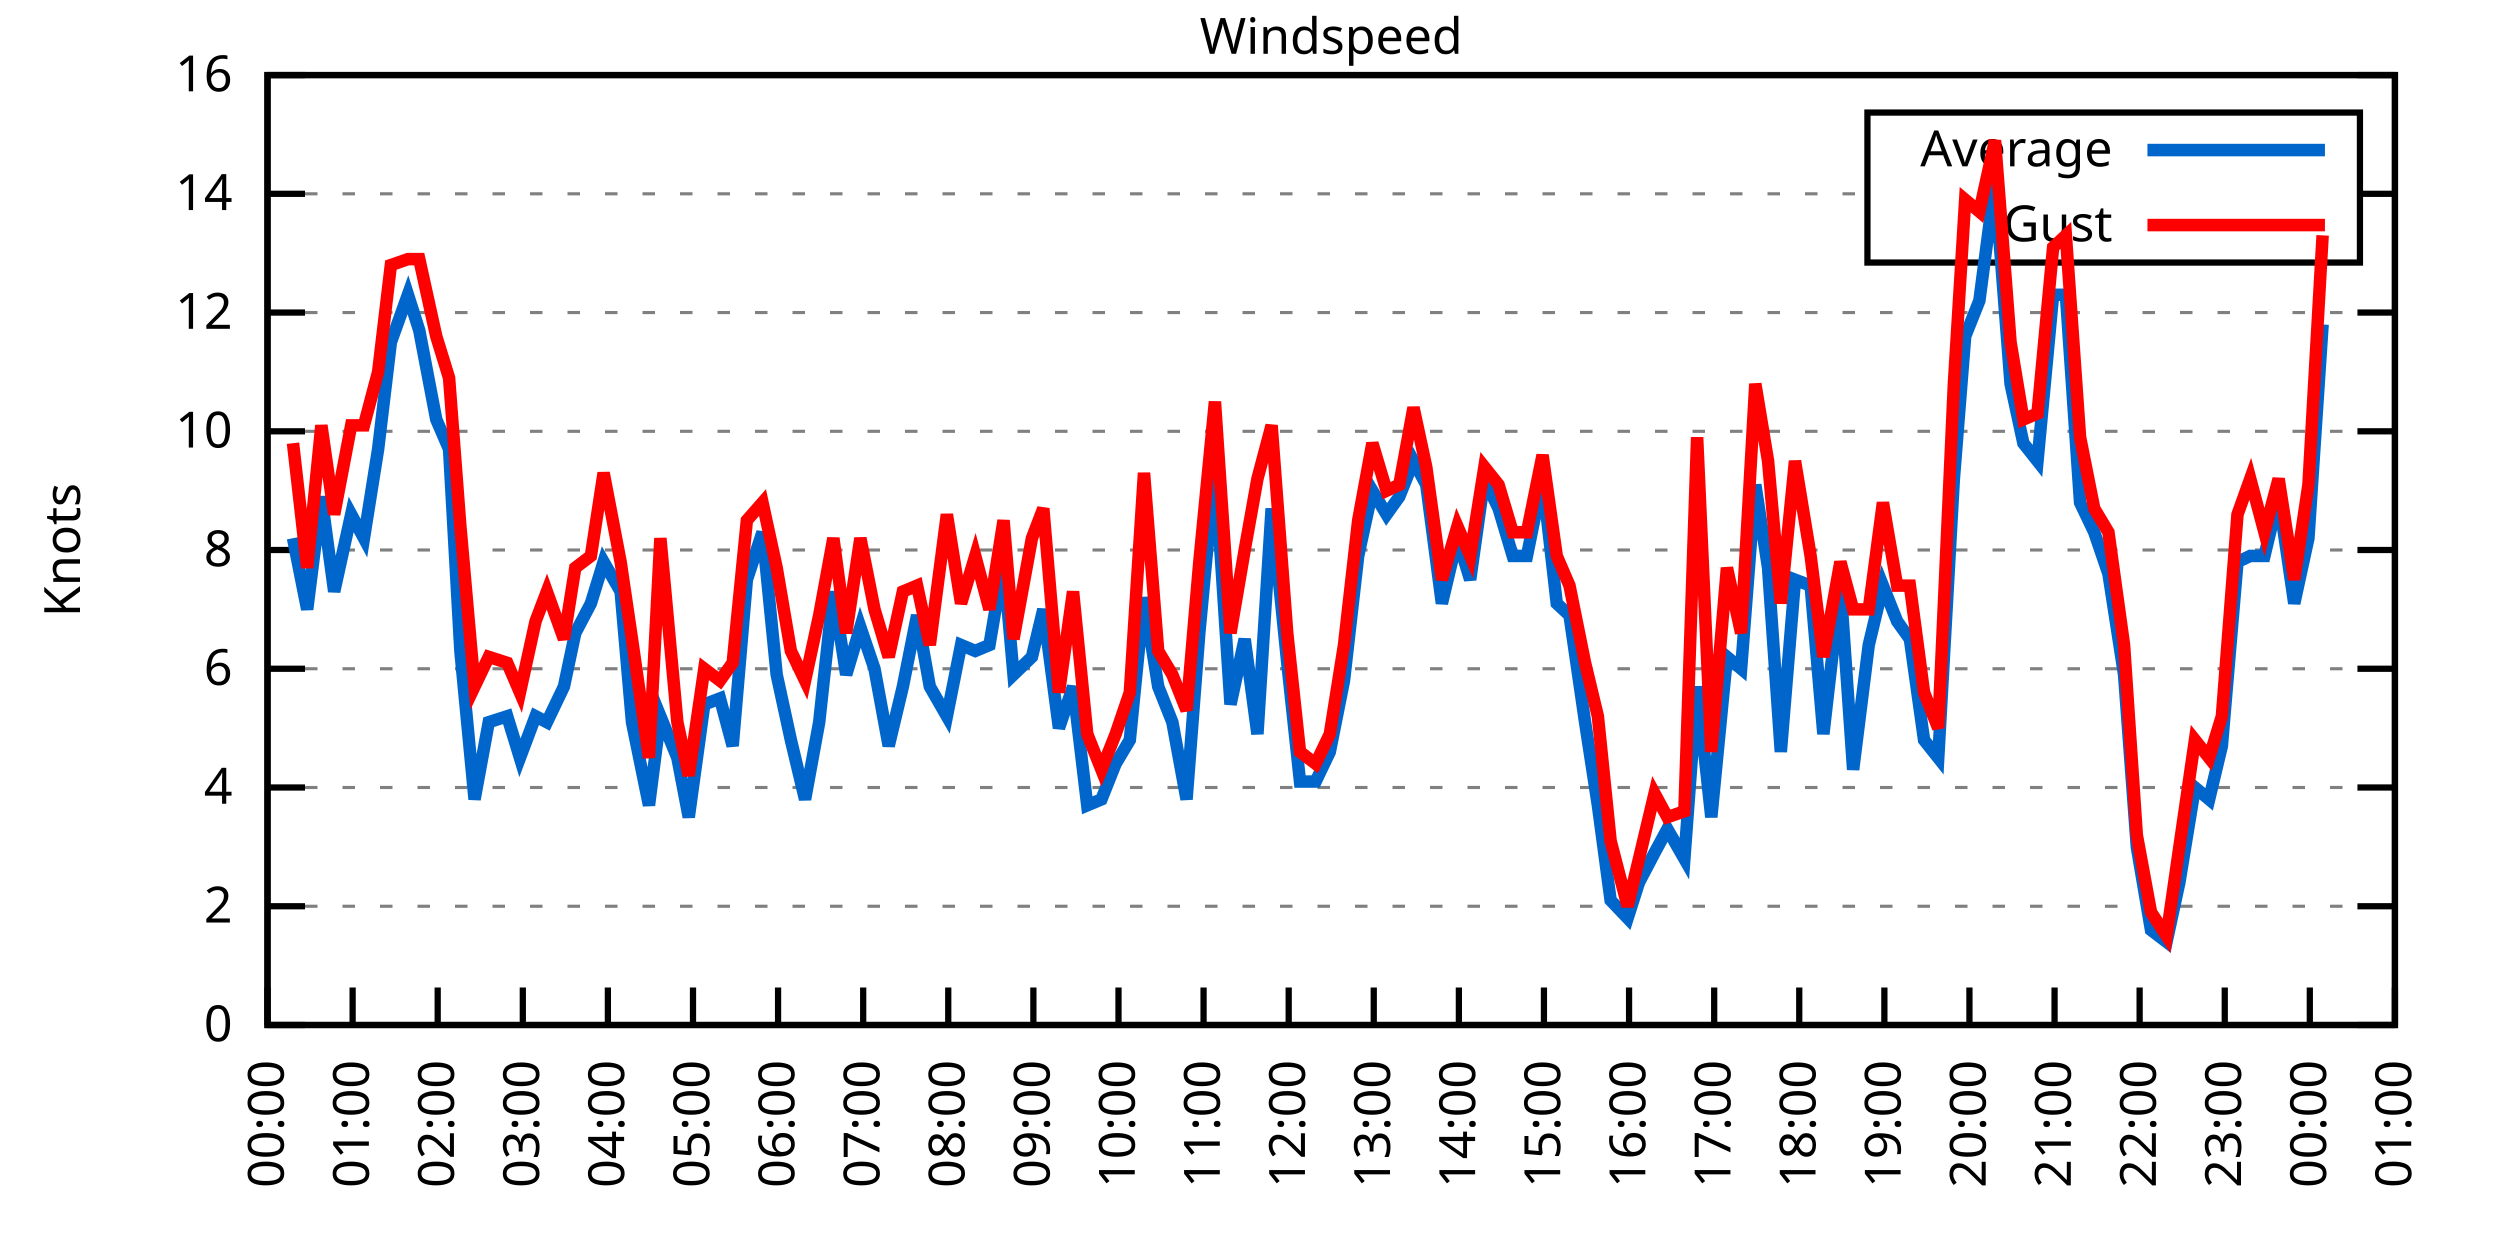
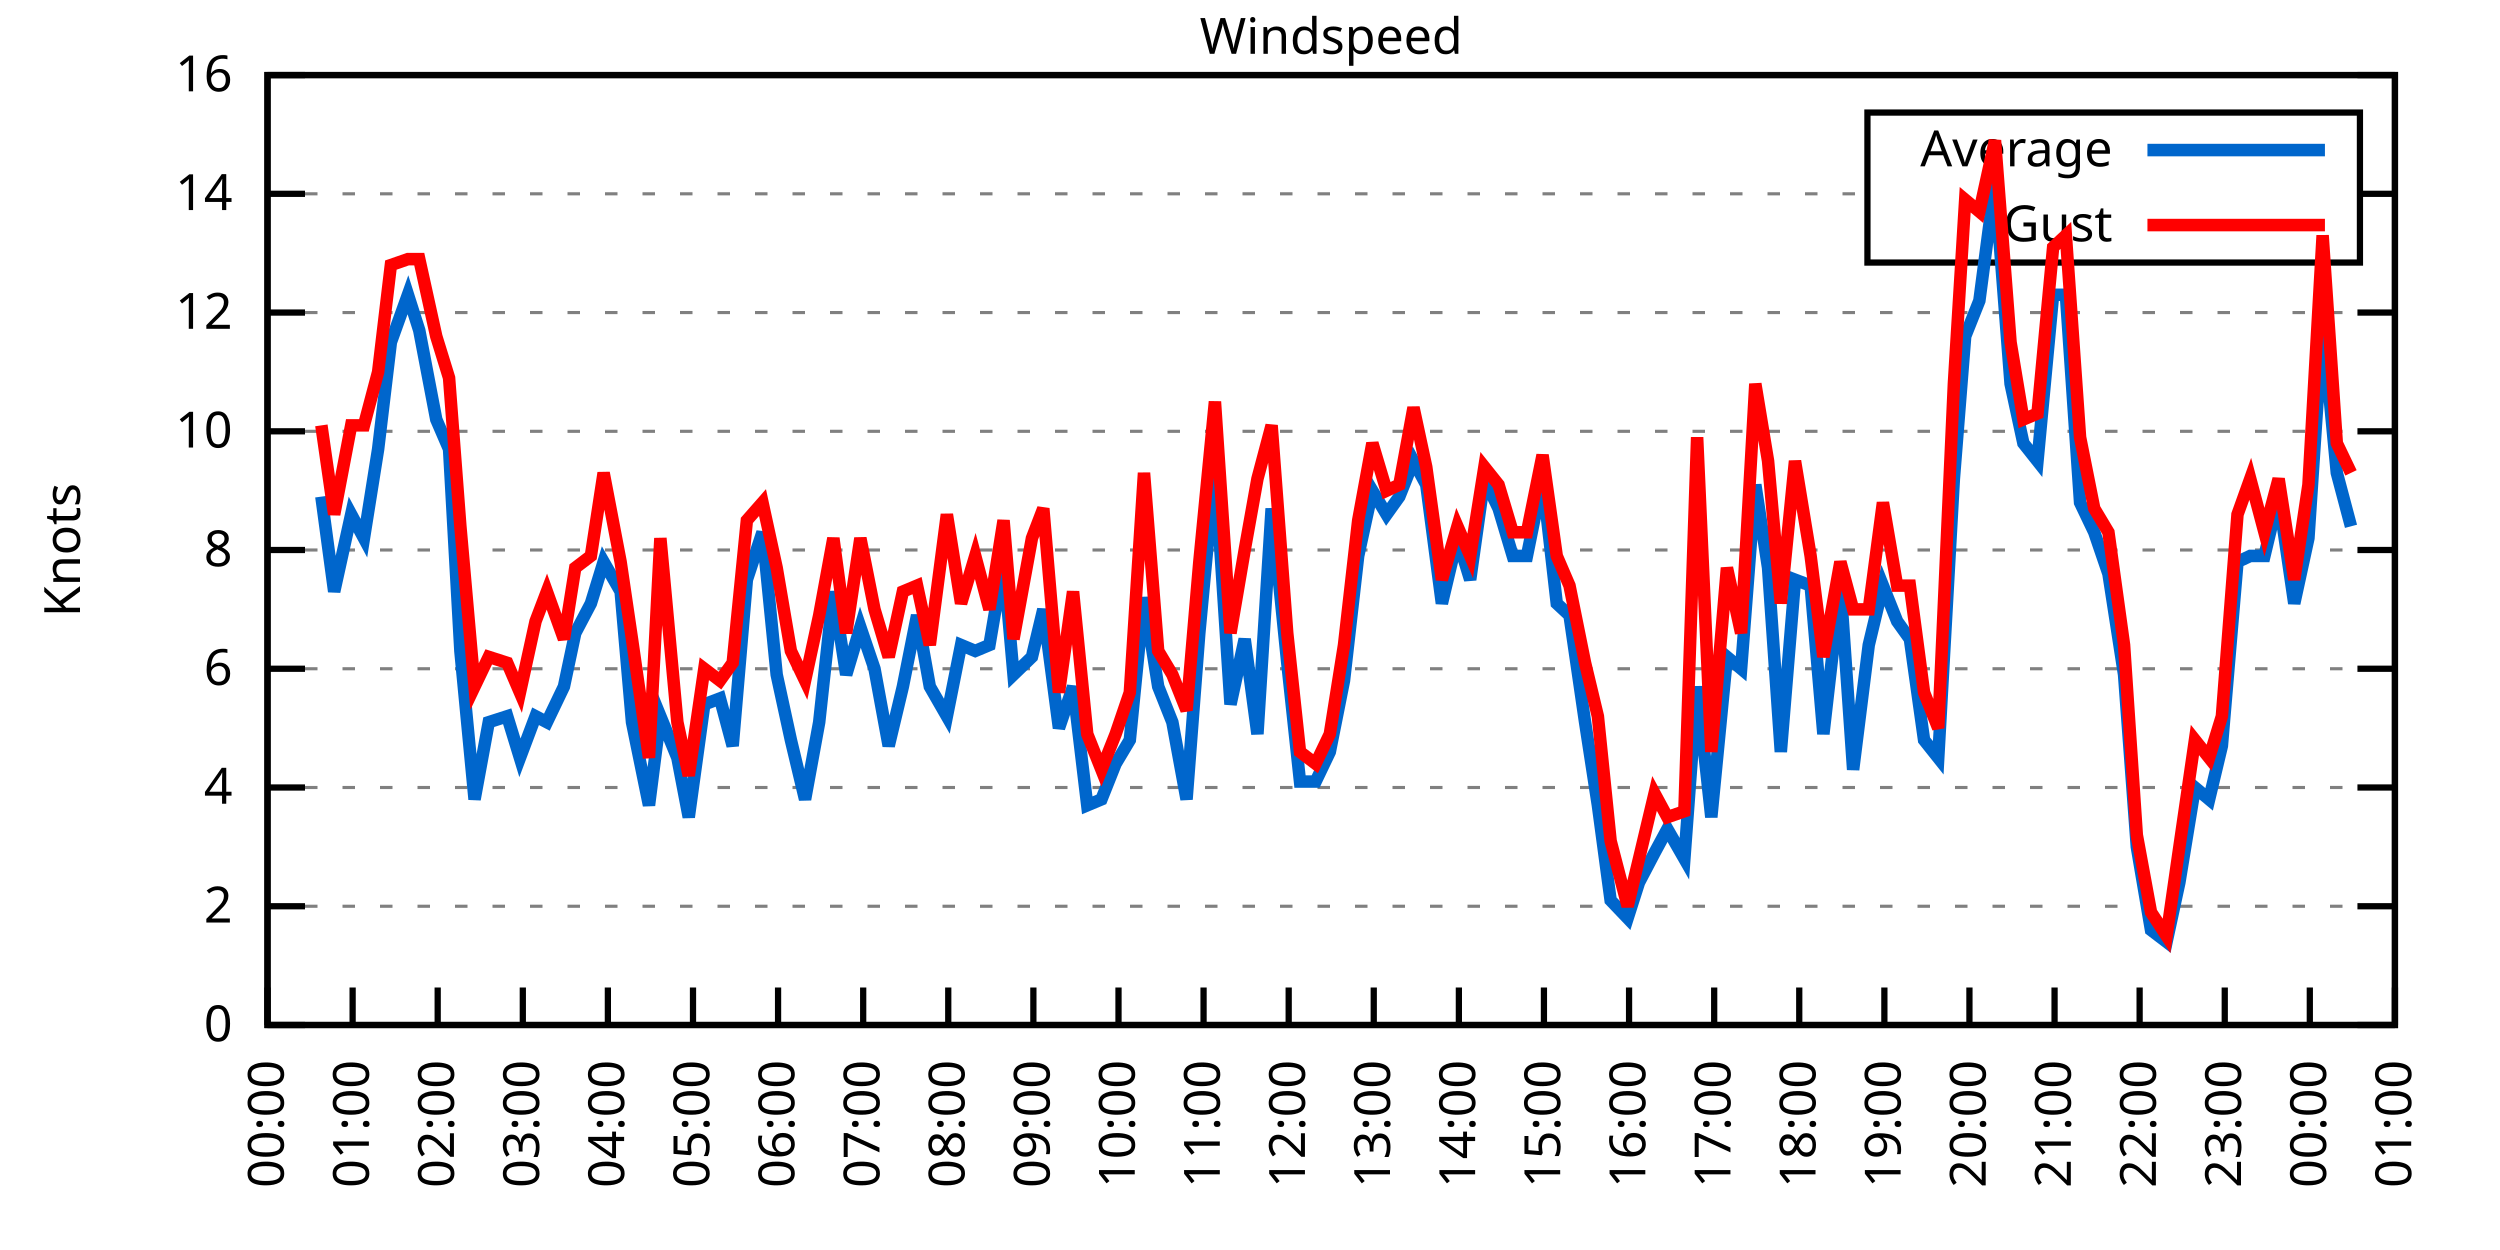
<svg xmlns="http://www.w3.org/2000/svg" xmlns:xlink="http://www.w3.org/1999/xlink" width="400" height="200" viewBox="0 0 400 200">
  <g id="gnuplot_canvas">
    <rect x="0" y="0" width="400" height="200" fill="none" />
    <defs>
      <circle id="gpDot" r="0.5" stroke-width="0.5" stroke="currentColor" />
      <path id="gpPt0" stroke-width="0.333" stroke="currentColor" d="M-1,0 h2 M0,-1 v2" />
      <path id="gpPt1" stroke-width="0.333" stroke="currentColor" d="M-1,-1 L1,1 M1,-1 L-1,1" />
      <path id="gpPt2" stroke-width="0.333" stroke="currentColor" d="M-1,0 L1,0 M0,-1 L0,1 M-1,-1 L1,1 M-1,1 L1,-1" />
      <rect id="gpPt3" stroke-width="0.333" stroke="currentColor" x="-1" y="-1" width="2" height="2" />
      <rect id="gpPt4" stroke-width="0.333" stroke="currentColor" fill="currentColor" x="-1" y="-1" width="2" height="2" />
      <circle id="gpPt5" stroke-width="0.333" stroke="currentColor" cx="0" cy="0" r="1" />
      <use xlink:href="#gpPt5" id="gpPt6" fill="currentColor" stroke="none" />
      <path id="gpPt7" stroke-width="0.333" stroke="currentColor" d="M0,-1.33 L-1.33,0.67 L1.33,0.67 z" />
      <use xlink:href="#gpPt7" id="gpPt8" fill="currentColor" stroke="none" />
      <use xlink:href="#gpPt7" id="gpPt9" stroke="currentColor" transform="rotate(180)" />
      <use xlink:href="#gpPt9" id="gpPt10" fill="currentColor" stroke="none" />
      <use xlink:href="#gpPt3" id="gpPt11" stroke="currentColor" transform="rotate(45)" />
      <use xlink:href="#gpPt11" id="gpPt12" fill="currentColor" stroke="none" />
      <path id="gpPt13" stroke-width="0.333" stroke="currentColor" d="M0,1.330 L1.265,0.411 L0.782,-1.067 L-0.782,-1.076 L-1.265,0.411 z" />
      <use xlink:href="#gpPt13" id="gpPt14" fill="currentColor" stroke="none" />
      <filter id="textbox" filterUnits="objectBoundingBox" x="0" y="0" height="1" width="1">
        <feFlood flood-color="white" flood-opacity="1" result="bgnd" />
        <feComposite in="SourceGraphic" in2="bgnd" operator="atop" />
      </filter>
      <filter id="greybox" filterUnits="objectBoundingBox" x="0" y="0" height="1" width="1">
        <feFlood flood-color="lightgrey" flood-opacity="1" result="grey" />
        <feComposite in="SourceGraphic" in2="grey" operator="atop" />
      </filter>
    </defs>
    <g fill="none" color="white" stroke="currentColor" stroke-width="1.00" stroke-linecap="butt" stroke-linejoin="miter">
</g>
    <g fill="none" color="black" stroke="currentColor" stroke-width="1.00" stroke-linecap="butt" stroke-linejoin="miter">
      <g stroke="none" shape-rendering="crispEdges">
        <polygon fill="rgb(255, 255, 255)" points="42.80,164.00 383.18,164.00 383.18,12.02 42.80,12.02 " />
      </g>
    </g>
    <g fill="none" color="black" stroke="currentColor" stroke-width="1.00" stroke-linecap="butt" stroke-linejoin="miter">
</g>
    <g fill="none" color="black" stroke="black" stroke-width="0.50" stroke-linecap="butt" stroke-linejoin="miter">
</g>
    <g fill="none" color="gray" stroke="currentColor" stroke-width="0.50" stroke-linecap="butt" stroke-linejoin="miter">
      <path stroke="gray" stroke-dasharray="2,4" class="gridline" d="M42.80,164.00 L383.19,164.00  " />
    </g>
    <g fill="none" color="gray" stroke="gray" stroke-width="1.00" stroke-linecap="butt" stroke-linejoin="miter">
</g>
    <g fill="none" color="black" stroke="currentColor" stroke-width="1.00" stroke-linecap="butt" stroke-linejoin="miter">
      <path stroke="black" d="M42.80,164.00 L48.80,164.00 M383.19,164.00 L377.19,164.00  " />
      <g transform="translate(37.20,166.60)" stroke="none" fill="black" font-family="Sans" font-size="8.00" text-anchor="end">
        <text>
          <tspan font-family="Sans"> 0</tspan>
        </text>
      </g>
    </g>
    <g fill="none" color="black" stroke="currentColor" stroke-width="1.00" stroke-linecap="butt" stroke-linejoin="miter">
</g>
    <g fill="none" color="black" stroke="black" stroke-width="0.50" stroke-linecap="butt" stroke-linejoin="miter">
</g>
    <g fill="none" color="gray" stroke="currentColor" stroke-width="0.50" stroke-linecap="butt" stroke-linejoin="miter">
      <path stroke="gray" stroke-dasharray="2,4" class="gridline" d="M42.80,145.00 L383.19,145.00  " />
    </g>
    <g fill="none" color="gray" stroke="gray" stroke-width="1.00" stroke-linecap="butt" stroke-linejoin="miter">
</g>
    <g fill="none" color="black" stroke="currentColor" stroke-width="1.00" stroke-linecap="butt" stroke-linejoin="miter">
      <path stroke="black" d="M42.80,145.00 L48.80,145.00 M383.19,145.00 L377.19,145.00  " />
      <g transform="translate(37.20,147.60)" stroke="none" fill="black" font-family="Sans" font-size="8.00" text-anchor="end">
        <text>
          <tspan font-family="Sans"> 2</tspan>
        </text>
      </g>
    </g>
    <g fill="none" color="black" stroke="currentColor" stroke-width="1.00" stroke-linecap="butt" stroke-linejoin="miter">
</g>
    <g fill="none" color="black" stroke="black" stroke-width="0.50" stroke-linecap="butt" stroke-linejoin="miter">
</g>
    <g fill="none" color="gray" stroke="currentColor" stroke-width="0.50" stroke-linecap="butt" stroke-linejoin="miter">
      <path stroke="gray" stroke-dasharray="2,4" class="gridline" d="M42.80,126.00 L383.19,126.00  " />
    </g>
    <g fill="none" color="gray" stroke="gray" stroke-width="1.00" stroke-linecap="butt" stroke-linejoin="miter">
</g>
    <g fill="none" color="black" stroke="currentColor" stroke-width="1.00" stroke-linecap="butt" stroke-linejoin="miter">
      <path stroke="black" d="M42.80,126.00 L48.80,126.00 M383.19,126.00 L377.19,126.00  " />
      <g transform="translate(37.20,128.60)" stroke="none" fill="black" font-family="Sans" font-size="8.00" text-anchor="end">
        <text>
          <tspan font-family="Sans"> 4</tspan>
        </text>
      </g>
    </g>
    <g fill="none" color="black" stroke="currentColor" stroke-width="1.00" stroke-linecap="butt" stroke-linejoin="miter">
</g>
    <g fill="none" color="black" stroke="black" stroke-width="0.50" stroke-linecap="butt" stroke-linejoin="miter">
</g>
    <g fill="none" color="gray" stroke="currentColor" stroke-width="0.50" stroke-linecap="butt" stroke-linejoin="miter">
      <path stroke="gray" stroke-dasharray="2,4" class="gridline" d="M42.80,107.00 L383.19,107.00  " />
    </g>
    <g fill="none" color="gray" stroke="gray" stroke-width="1.00" stroke-linecap="butt" stroke-linejoin="miter">
</g>
    <g fill="none" color="black" stroke="currentColor" stroke-width="1.00" stroke-linecap="butt" stroke-linejoin="miter">
      <path stroke="black" d="M42.80,107.00 L48.80,107.00 M383.19,107.00 L377.19,107.00  " />
      <g transform="translate(37.20,109.60)" stroke="none" fill="black" font-family="Sans" font-size="8.00" text-anchor="end">
        <text>
          <tspan font-family="Sans"> 6</tspan>
        </text>
      </g>
    </g>
    <g fill="none" color="black" stroke="currentColor" stroke-width="1.00" stroke-linecap="butt" stroke-linejoin="miter">
</g>
    <g fill="none" color="black" stroke="black" stroke-width="0.50" stroke-linecap="butt" stroke-linejoin="miter">
</g>
    <g fill="none" color="gray" stroke="currentColor" stroke-width="0.50" stroke-linecap="butt" stroke-linejoin="miter">
      <path stroke="gray" stroke-dasharray="2,4" class="gridline" d="M42.80,88.00 L383.19,88.00  " />
    </g>
    <g fill="none" color="gray" stroke="gray" stroke-width="1.00" stroke-linecap="butt" stroke-linejoin="miter">
</g>
    <g fill="none" color="black" stroke="currentColor" stroke-width="1.00" stroke-linecap="butt" stroke-linejoin="miter">
      <path stroke="black" d="M42.80,88.00 L48.80,88.00 M383.19,88.00 L377.19,88.00  " />
      <g transform="translate(37.20,90.60)" stroke="none" fill="black" font-family="Sans" font-size="8.00" text-anchor="end">
        <text>
          <tspan font-family="Sans"> 8</tspan>
        </text>
      </g>
    </g>
    <g fill="none" color="black" stroke="currentColor" stroke-width="1.00" stroke-linecap="butt" stroke-linejoin="miter">
</g>
    <g fill="none" color="black" stroke="black" stroke-width="0.50" stroke-linecap="butt" stroke-linejoin="miter">
</g>
    <g fill="none" color="gray" stroke="currentColor" stroke-width="0.50" stroke-linecap="butt" stroke-linejoin="miter">
      <path stroke="gray" stroke-dasharray="2,4" class="gridline" d="M42.80,69.01 L383.19,69.01  " />
    </g>
    <g fill="none" color="gray" stroke="gray" stroke-width="1.00" stroke-linecap="butt" stroke-linejoin="miter">
</g>
    <g fill="none" color="black" stroke="currentColor" stroke-width="1.00" stroke-linecap="butt" stroke-linejoin="miter">
      <path stroke="black" d="M42.80,69.01 L48.80,69.01 M383.19,69.01 L377.19,69.01  " />
      <g transform="translate(37.20,71.61)" stroke="none" fill="black" font-family="Sans" font-size="8.00" text-anchor="end">
        <text>
          <tspan font-family="Sans"> 10</tspan>
        </text>
      </g>
    </g>
    <g fill="none" color="black" stroke="currentColor" stroke-width="1.00" stroke-linecap="butt" stroke-linejoin="miter">
</g>
    <g fill="none" color="black" stroke="black" stroke-width="0.50" stroke-linecap="butt" stroke-linejoin="miter">
</g>
    <g fill="none" color="gray" stroke="currentColor" stroke-width="0.50" stroke-linecap="butt" stroke-linejoin="miter">
      <path stroke="gray" stroke-dasharray="2,4" class="gridline" d="M42.80,50.01 L383.19,50.01  " />
    </g>
    <g fill="none" color="gray" stroke="gray" stroke-width="1.00" stroke-linecap="butt" stroke-linejoin="miter">
</g>
    <g fill="none" color="black" stroke="currentColor" stroke-width="1.00" stroke-linecap="butt" stroke-linejoin="miter">
      <path stroke="black" d="M42.80,50.01 L48.80,50.01 M383.19,50.01 L377.19,50.01  " />
      <g transform="translate(37.20,52.61)" stroke="none" fill="black" font-family="Sans" font-size="8.00" text-anchor="end">
        <text>
          <tspan font-family="Sans"> 12</tspan>
        </text>
      </g>
    </g>
    <g fill="none" color="black" stroke="currentColor" stroke-width="1.00" stroke-linecap="butt" stroke-linejoin="miter">
</g>
    <g fill="none" color="black" stroke="black" stroke-width="0.50" stroke-linecap="butt" stroke-linejoin="miter">
</g>
    <g fill="none" color="gray" stroke="currentColor" stroke-width="0.50" stroke-linecap="butt" stroke-linejoin="miter">
      <path stroke="gray" stroke-dasharray="2,4" class="gridline" d="M42.80,31.01 L298.79,31.01 M377.59,31.01 L383.19,31.01  " />
    </g>
    <g fill="none" color="gray" stroke="gray" stroke-width="1.00" stroke-linecap="butt" stroke-linejoin="miter">
</g>
    <g fill="none" color="black" stroke="currentColor" stroke-width="1.00" stroke-linecap="butt" stroke-linejoin="miter">
      <path stroke="black" d="M42.80,31.01 L48.80,31.01 M383.19,31.01 L377.19,31.01  " />
      <g transform="translate(37.20,33.61)" stroke="none" fill="black" font-family="Sans" font-size="8.00" text-anchor="end">
        <text>
          <tspan font-family="Sans"> 14</tspan>
        </text>
      </g>
    </g>
    <g fill="none" color="black" stroke="currentColor" stroke-width="1.00" stroke-linecap="butt" stroke-linejoin="miter">
</g>
    <g fill="none" color="black" stroke="black" stroke-width="0.50" stroke-linecap="butt" stroke-linejoin="miter">
</g>
    <g fill="none" color="gray" stroke="currentColor" stroke-width="0.50" stroke-linecap="butt" stroke-linejoin="miter">
      <path stroke="gray" stroke-dasharray="2,4" class="gridline" d="M42.80,12.01 L383.19,12.01  " />
    </g>
    <g fill="none" color="gray" stroke="gray" stroke-width="1.00" stroke-linecap="butt" stroke-linejoin="miter">
</g>
    <g fill="none" color="black" stroke="currentColor" stroke-width="1.00" stroke-linecap="butt" stroke-linejoin="miter">
      <path stroke="black" d="M42.80,12.01 L48.80,12.01 M383.19,12.01 L377.19,12.01  " />
      <g transform="translate(37.20,14.61)" stroke="none" fill="black" font-family="Sans" font-size="8.00" text-anchor="end">
        <text>
          <tspan font-family="Sans"> 16</tspan>
        </text>
      </g>
    </g>
    <g fill="none" color="black" stroke="currentColor" stroke-width="1.00" stroke-linecap="butt" stroke-linejoin="miter">
      <path stroke="black" d="M42.80,164.00 L42.80,158.00  " />
      <g transform="translate(45.40,169.60) rotate(270.00)" stroke="none" fill="black" font-family="Sans" font-size="8.00" text-anchor="end">
        <text>
          <tspan font-family="Sans">00:00</tspan>
        </text>
      </g>
    </g>
    <g fill="none" color="black" stroke="currentColor" stroke-width="1.00" stroke-linecap="butt" stroke-linejoin="miter">
      <path stroke="black" d="M56.42,164.00 L56.42,158.00  " />
      <g transform="translate(59.02,169.60) rotate(270.00)" stroke="none" fill="black" font-family="Sans" font-size="8.00" text-anchor="end">
        <text>
          <tspan font-family="Sans">01:00</tspan>
        </text>
      </g>
    </g>
    <g fill="none" color="black" stroke="currentColor" stroke-width="1.00" stroke-linecap="butt" stroke-linejoin="miter">
      <path stroke="black" d="M70.03,164.00 L70.03,158.00  " />
      <g transform="translate(72.63,169.60) rotate(270.00)" stroke="none" fill="black" font-family="Sans" font-size="8.00" text-anchor="end">
        <text>
          <tspan font-family="Sans">02:00</tspan>
        </text>
      </g>
    </g>
    <g fill="none" color="black" stroke="currentColor" stroke-width="1.00" stroke-linecap="butt" stroke-linejoin="miter">
      <path stroke="black" d="M83.65,164.00 L83.65,158.00  " />
      <g transform="translate(86.25,169.60) rotate(270.00)" stroke="none" fill="black" font-family="Sans" font-size="8.00" text-anchor="end">
        <text>
          <tspan font-family="Sans">03:00</tspan>
        </text>
      </g>
    </g>
    <g fill="none" color="black" stroke="currentColor" stroke-width="1.00" stroke-linecap="butt" stroke-linejoin="miter">
      <path stroke="black" d="M97.26,164.00 L97.26,158.00  " />
      <g transform="translate(99.86,169.60) rotate(270.00)" stroke="none" fill="black" font-family="Sans" font-size="8.00" text-anchor="end">
        <text>
          <tspan font-family="Sans">04:00</tspan>
        </text>
      </g>
    </g>
    <g fill="none" color="black" stroke="currentColor" stroke-width="1.00" stroke-linecap="butt" stroke-linejoin="miter">
      <path stroke="black" d="M110.88,164.00 L110.88,158.00  " />
      <g transform="translate(113.48,169.60) rotate(270.00)" stroke="none" fill="black" font-family="Sans" font-size="8.00" text-anchor="end">
        <text>
          <tspan font-family="Sans">05:00</tspan>
        </text>
      </g>
    </g>
    <g fill="none" color="black" stroke="currentColor" stroke-width="1.00" stroke-linecap="butt" stroke-linejoin="miter">
      <path stroke="black" d="M124.49,164.00 L124.49,158.00  " />
      <g transform="translate(127.09,169.60) rotate(270.00)" stroke="none" fill="black" font-family="Sans" font-size="8.00" text-anchor="end">
        <text>
          <tspan font-family="Sans">06:00</tspan>
        </text>
      </g>
    </g>
    <g fill="none" color="black" stroke="currentColor" stroke-width="1.00" stroke-linecap="butt" stroke-linejoin="miter">
      <path stroke="black" d="M138.11,164.00 L138.11,158.00  " />
      <g transform="translate(140.71,169.60) rotate(270.00)" stroke="none" fill="black" font-family="Sans" font-size="8.00" text-anchor="end">
        <text>
          <tspan font-family="Sans">07:00</tspan>
        </text>
      </g>
    </g>
    <g fill="none" color="black" stroke="currentColor" stroke-width="1.00" stroke-linecap="butt" stroke-linejoin="miter">
      <path stroke="black" d="M151.72,164.00 L151.72,158.00  " />
      <g transform="translate(154.32,169.60) rotate(270.00)" stroke="none" fill="black" font-family="Sans" font-size="8.00" text-anchor="end">
        <text>
          <tspan font-family="Sans">08:00</tspan>
        </text>
      </g>
    </g>
    <g fill="none" color="black" stroke="currentColor" stroke-width="1.00" stroke-linecap="butt" stroke-linejoin="miter">
      <path stroke="black" d="M165.34,164.00 L165.34,158.00  " />
      <g transform="translate(167.94,169.60) rotate(270.00)" stroke="none" fill="black" font-family="Sans" font-size="8.00" text-anchor="end">
        <text>
          <tspan font-family="Sans">09:00</tspan>
        </text>
      </g>
    </g>
    <g fill="none" color="black" stroke="currentColor" stroke-width="1.00" stroke-linecap="butt" stroke-linejoin="miter">
      <path stroke="black" d="M178.96,164.00 L178.96,158.00  " />
      <g transform="translate(181.56,169.60) rotate(270.00)" stroke="none" fill="black" font-family="Sans" font-size="8.00" text-anchor="end">
        <text>
          <tspan font-family="Sans">10:00</tspan>
        </text>
      </g>
    </g>
    <g fill="none" color="black" stroke="currentColor" stroke-width="1.00" stroke-linecap="butt" stroke-linejoin="miter">
      <path stroke="black" d="M192.57,164.00 L192.57,158.00  " />
      <g transform="translate(195.17,169.60) rotate(270.00)" stroke="none" fill="black" font-family="Sans" font-size="8.00" text-anchor="end">
        <text>
          <tspan font-family="Sans">11:00</tspan>
        </text>
      </g>
    </g>
    <g fill="none" color="black" stroke="currentColor" stroke-width="1.00" stroke-linecap="butt" stroke-linejoin="miter">
      <path stroke="black" d="M206.19,164.00 L206.19,158.00  " />
      <g transform="translate(208.79,169.60) rotate(270.00)" stroke="none" fill="black" font-family="Sans" font-size="8.00" text-anchor="end">
        <text>
          <tspan font-family="Sans">12:00</tspan>
        </text>
      </g>
    </g>
    <g fill="none" color="black" stroke="currentColor" stroke-width="1.00" stroke-linecap="butt" stroke-linejoin="miter">
      <path stroke="black" d="M219.80,164.00 L219.80,158.00  " />
      <g transform="translate(222.40,169.60) rotate(270.00)" stroke="none" fill="black" font-family="Sans" font-size="8.00" text-anchor="end">
        <text>
          <tspan font-family="Sans">13:00</tspan>
        </text>
      </g>
    </g>
    <g fill="none" color="black" stroke="currentColor" stroke-width="1.00" stroke-linecap="butt" stroke-linejoin="miter">
      <path stroke="black" d="M233.42,164.00 L233.42,158.00  " />
      <g transform="translate(236.02,169.60) rotate(270.00)" stroke="none" fill="black" font-family="Sans" font-size="8.00" text-anchor="end">
        <text>
          <tspan font-family="Sans">14:00</tspan>
        </text>
      </g>
    </g>
    <g fill="none" color="black" stroke="currentColor" stroke-width="1.00" stroke-linecap="butt" stroke-linejoin="miter">
      <path stroke="black" d="M247.03,164.00 L247.03,158.00  " />
      <g transform="translate(249.63,169.60) rotate(270.00)" stroke="none" fill="black" font-family="Sans" font-size="8.00" text-anchor="end">
        <text>
          <tspan font-family="Sans">15:00</tspan>
        </text>
      </g>
    </g>
    <g fill="none" color="black" stroke="currentColor" stroke-width="1.00" stroke-linecap="butt" stroke-linejoin="miter">
      <path stroke="black" d="M260.65,164.00 L260.65,158.00  " />
      <g transform="translate(263.25,169.60) rotate(270.00)" stroke="none" fill="black" font-family="Sans" font-size="8.00" text-anchor="end">
        <text>
          <tspan font-family="Sans">16:00</tspan>
        </text>
      </g>
    </g>
    <g fill="none" color="black" stroke="currentColor" stroke-width="1.00" stroke-linecap="butt" stroke-linejoin="miter">
      <path stroke="black" d="M274.27,164.00 L274.27,158.00  " />
      <g transform="translate(276.87,169.60) rotate(270.00)" stroke="none" fill="black" font-family="Sans" font-size="8.00" text-anchor="end">
        <text>
          <tspan font-family="Sans">17:00</tspan>
        </text>
      </g>
    </g>
    <g fill="none" color="black" stroke="currentColor" stroke-width="1.00" stroke-linecap="butt" stroke-linejoin="miter">
      <path stroke="black" d="M287.88,164.00 L287.88,158.00  " />
      <g transform="translate(290.48,169.60) rotate(270.00)" stroke="none" fill="black" font-family="Sans" font-size="8.00" text-anchor="end">
        <text>
          <tspan font-family="Sans">18:00</tspan>
        </text>
      </g>
    </g>
    <g fill="none" color="black" stroke="currentColor" stroke-width="1.00" stroke-linecap="butt" stroke-linejoin="miter">
      <path stroke="black" d="M301.50,164.00 L301.50,158.00  " />
      <g transform="translate(304.10,169.60) rotate(270.00)" stroke="none" fill="black" font-family="Sans" font-size="8.00" text-anchor="end">
        <text>
          <tspan font-family="Sans">19:00</tspan>
        </text>
      </g>
    </g>
    <g fill="none" color="black" stroke="currentColor" stroke-width="1.00" stroke-linecap="butt" stroke-linejoin="miter">
      <path stroke="black" d="M315.11,164.00 L315.11,158.00  " />
      <g transform="translate(317.71,169.60) rotate(270.00)" stroke="none" fill="black" font-family="Sans" font-size="8.00" text-anchor="end">
        <text>
          <tspan font-family="Sans">20:00</tspan>
        </text>
      </g>
    </g>
    <g fill="none" color="black" stroke="currentColor" stroke-width="1.00" stroke-linecap="butt" stroke-linejoin="miter">
      <path stroke="black" d="M328.73,164.00 L328.73,158.00  " />
      <g transform="translate(331.33,169.60) rotate(270.00)" stroke="none" fill="black" font-family="Sans" font-size="8.00" text-anchor="end">
        <text>
          <tspan font-family="Sans">21:00</tspan>
        </text>
      </g>
    </g>
    <g fill="none" color="black" stroke="currentColor" stroke-width="1.00" stroke-linecap="butt" stroke-linejoin="miter">
      <path stroke="black" d="M342.34,164.00 L342.34,158.00  " />
      <g transform="translate(344.94,169.60) rotate(270.00)" stroke="none" fill="black" font-family="Sans" font-size="8.00" text-anchor="end">
        <text>
          <tspan font-family="Sans">22:00</tspan>
        </text>
      </g>
    </g>
    <g fill="none" color="black" stroke="currentColor" stroke-width="1.00" stroke-linecap="butt" stroke-linejoin="miter">
      <path stroke="black" d="M355.96,164.00 L355.96,158.00  " />
      <g transform="translate(358.56,169.60) rotate(270.00)" stroke="none" fill="black" font-family="Sans" font-size="8.00" text-anchor="end">
        <text>
          <tspan font-family="Sans">23:00</tspan>
        </text>
      </g>
    </g>
    <g fill="none" color="black" stroke="currentColor" stroke-width="1.00" stroke-linecap="butt" stroke-linejoin="miter">
      <path stroke="black" d="M369.57,164.00 L369.57,158.00  " />
      <g transform="translate(372.17,169.60) rotate(270.00)" stroke="none" fill="black" font-family="Sans" font-size="8.00" text-anchor="end">
        <text>
          <tspan font-family="Sans">00:00</tspan>
        </text>
      </g>
    </g>
    <g fill="none" color="black" stroke="currentColor" stroke-width="1.00" stroke-linecap="butt" stroke-linejoin="miter">
      <path stroke="black" d="M383.19,164.00 L383.19,158.00  " />
      <g transform="translate(385.79,169.60) rotate(270.00)" stroke="none" fill="black" font-family="Sans" font-size="8.00" text-anchor="end">
        <text>
          <tspan font-family="Sans">01:00</tspan>
        </text>
      </g>
    </g>
    <g fill="none" color="black" stroke="currentColor" stroke-width="1.00" stroke-linecap="butt" stroke-linejoin="miter">
</g>
    <g fill="none" color="black" stroke="currentColor" stroke-width="1.00" stroke-linecap="butt" stroke-linejoin="miter">
      <path stroke="black" d="M42.80,12.01 L42.80,164.00 L383.19,164.00 L383.19,12.01 L42.80,12.01 Z  " />
    </g>
    <g fill="none" color="black" stroke="currentColor" stroke-width="1.00" stroke-linecap="butt" stroke-linejoin="miter">
</g>
    <g fill="none" color="black" stroke="currentColor" stroke-width="1.00" stroke-linecap="butt" stroke-linejoin="miter">
      <path stroke="black" d="M298.79,42.01 L298.79,18.01 L377.59,18.01 L377.59,42.01 L298.79,42.01 Z  " />
    </g>
    <g id="Windspeed_plot_1">
      <g fill="none" color="white" stroke="black" stroke-width="2.00" stroke-linecap="butt" stroke-linejoin="miter">
</g>
      <g fill="none" color="black" stroke="currentColor" stroke-width="2.00" stroke-linecap="butt" stroke-linejoin="miter">
        <g transform="translate(337.99,26.61)" stroke="none" fill="black" font-family="Sans" font-size="8.00" text-anchor="end">
          <text>
            <tspan font-family="Sans">Average</tspan>
          </text>
        </g>
      </g>
      <g fill="none" color="black" stroke="currentColor" stroke-width="2.00" stroke-linecap="butt" stroke-linejoin="miter">
-         <path stroke="rgb(  0, 102, 204)" d="M343.59,24.01 L371.99,24.01 M46.88,86.11 L49.15,97.50 L51.42,79.46 L53.47,94.65 L56.19,82.31 L58.23,86.11   L60.50,71.86 L62.54,54.76 L65.27,47.16 L67.08,52.86 L69.80,67.11 L71.85,71.86 L73.66,104.15 L75.93,127.90   L78.20,115.55 L81.15,114.60 L83.19,121.25 L85.69,114.60 L87.50,115.55 L90.23,109.85 L92.04,101.30 L94.54,96.55   L96.58,89.90 L99.30,94.65 L101.12,115.55 L103.84,128.85 L105.66,114.60 L108.38,121.25 L110.20,130.75 L112.69,112.70   L115.19,111.75 L117.23,119.35 L119.50,92.75 L122.00,85.16 L124.27,107.95 L126.54,118.40 L128.81,127.90 L131.07,115.55   L133.34,94.65 L135.39,107.95 L137.66,100.35 L139.92,107.00 L142.19,119.35 L144.46,109.85 L146.73,98.45 L148.77,109.85   L151.50,114.60 L153.77,103.20 L156.04,104.15 L158.31,103.20 L160.57,89.90 L162.16,107.95 L165.11,105.10 L166.93,97.50   L169.43,116.50 L171.69,109.85 L173.96,128.85 L176.23,127.90 L178.50,122.20 L180.77,118.40 L183.04,95.60 L185.31,109.85   L187.58,115.55 L189.85,127.90 L191.89,101.30 L194.39,74.71 L196.88,112.70 L199.15,102.25 L201.19,117.45 L203.46,81.36   L205.96,106.05 L208.00,125.05 L210.50,125.05 L212.77,120.30 L215.04,108.90 L217.31,88.95 L219.58,78.51 L221.85,82.31   L223.89,79.46 L226.16,73.76 L228.20,77.56 L230.70,96.55 L233.19,86.11 L235.23,92.75 L237.50,76.61 L239.77,81.36   L242.04,88.95 L244.31,88.95 L246.81,76.61 L249.08,96.55 L251.12,98.45 L253.61,115.55 L255.66,128.85 L257.70,144.05   L260.42,146.90 L262.24,141.20 L264.73,136.45 L266.78,132.65 L269.50,137.40 L271.54,109.85 L273.81,130.75 L276.31,105.10   L278.58,107.00 L280.85,77.56 L282.89,90.85 L284.93,120.30 L287.20,92.75 L289.70,93.70 L291.74,117.45 L294.46,93.70   L296.50,123.15 L299.00,103.20 L301.27,93.70 L303.54,99.40 L305.58,102.25 L307.85,118.40 L310.12,121.25 L312.62,76.61   L314.43,53.81 L316.70,48.11 L319.20,29.11 L321.69,61.41 L323.74,70.91 L326.00,73.76 L328.50,47.16 L330.54,47.16   L332.81,80.41 L335.08,85.16 L337.35,91.80 L339.85,107.95 L341.89,135.50 L344.16,148.80 L346.65,150.70 L348.70,141.20   L351.19,126.00 L353.46,127.90 L355.50,119.35 L358.00,89.90 L360.04,88.95 L362.31,88.95 L364.58,79.46 L367.08,96.55   L369.35,86.11 L371.62,51.91  " />
+         <path stroke="rgb(  0, 102, 204)" d="M343.59,24.01 L371.99,24.01 M51.42,79.46 L53.47,94.65 L56.19,82.31 L58.23,86.11 L60.50,71.86 L62.54,54.76   L65.27,47.16 L67.08,52.86 L69.80,67.11 L71.85,71.86 L73.66,104.15 L75.93,127.90 L78.20,115.55 L81.15,114.60   L83.19,121.25 L85.69,114.60 L87.50,115.55 L90.23,109.85 L92.04,101.30 L94.54,96.55 L96.58,89.90 L99.30,94.65   L101.12,115.55 L103.84,128.85 L105.66,114.60 L108.38,121.25 L110.20,130.75 L112.69,112.70 L115.19,111.75 L117.23,119.35   L119.50,92.75 L122.00,85.16 L124.27,107.95 L126.54,118.40 L128.81,127.90 L131.07,115.55 L133.34,94.65 L135.39,107.95   L137.66,100.35 L139.92,107.00 L142.19,119.35 L144.46,109.85 L146.73,98.45 L148.77,109.85 L151.50,114.60 L153.77,103.20   L156.04,104.15 L158.31,103.20 L160.57,89.90 L162.16,107.95 L165.11,105.10 L166.93,97.50 L169.43,116.50 L171.69,109.85   L173.96,128.85 L176.23,127.90 L178.50,122.20 L180.77,118.40 L183.04,95.60 L185.31,109.85 L187.58,115.55 L189.85,127.90   L191.89,101.30 L194.39,74.71 L196.88,112.70 L199.15,102.25 L201.19,117.45 L203.46,81.36 L205.96,106.05 L208.00,125.05   L210.50,125.05 L212.77,120.30 L215.04,108.90 L217.31,88.95 L219.58,78.51 L221.85,82.31 L223.89,79.46 L226.16,73.76   L228.20,77.56 L230.70,96.55 L233.19,86.11 L235.23,92.75 L237.50,76.61 L239.77,81.36 L242.04,88.95 L244.31,88.95   L246.81,76.61 L249.08,96.55 L251.12,98.45 L253.61,115.55 L255.66,128.85 L257.70,144.05 L260.42,146.90 L262.24,141.20   L264.73,136.45 L266.78,132.65 L269.50,137.40 L271.54,109.85 L273.81,130.75 L276.31,105.10 L278.58,107.00 L280.85,77.56   L282.89,90.85 L284.93,120.30 L287.20,92.75 L289.70,93.70 L291.74,117.45 L294.46,93.70 L296.50,123.15 L299.00,103.20   L301.27,93.70 L303.54,99.40 L305.58,102.25 L307.85,118.40 L310.12,121.25 L312.62,76.61 L314.43,53.81 L316.70,48.11   L319.20,29.11 L321.69,61.41 L323.74,70.91 L326.00,73.76 L328.50,47.16 L330.54,47.16 L332.81,80.41 L335.08,85.16   L337.35,91.80 L339.85,107.95 L341.89,135.50 L344.16,148.80 L346.65,150.70 L348.70,141.20 L351.19,126.00 L353.46,127.90   L355.50,119.35 L358.00,89.90 L360.04,88.95 L362.31,88.95 L364.58,79.46 L367.08,96.55 L369.35,86.11 L371.62,51.91   L373.89,75.66 L376.16,84.21  " />
      </g>
    </g>
    <g id="Windspeed_plot_2">
      <g fill="none" color="black" stroke="currentColor" stroke-width="2.00" stroke-linecap="butt" stroke-linejoin="miter">
        <g transform="translate(337.99,38.61)" stroke="none" fill="black" font-family="Sans" font-size="8.00" text-anchor="end">
          <text>
            <tspan font-family="Sans">Gust</tspan>
          </text>
        </g>
      </g>
      <g fill="none" color="black" stroke="currentColor" stroke-width="2.00" stroke-linecap="butt" stroke-linejoin="miter">
-         <path stroke="rgb(255,   0,   0)" d="M343.59,36.01 L371.99,36.01 M46.88,70.91 L49.15,90.85 L51.42,68.06 L53.47,82.31 L56.19,68.06 L58.23,68.06   L60.50,59.51 L62.54,42.41 L65.27,41.46 L67.08,41.46 L69.80,53.81 L71.85,60.46 L73.66,84.21 L75.93,109.85   L78.20,105.10 L81.15,106.05 L83.19,110.80 L85.69,99.40 L87.50,94.65 L90.23,102.25 L92.04,90.85 L94.54,88.95   L96.58,75.66 L99.30,89.90 L101.12,102.25 L103.84,121.25 L105.66,86.11 L108.38,115.55 L110.20,124.10 L112.69,107.00   L115.19,108.90 L117.23,106.05 L119.50,83.26 L122.00,80.41 L124.27,90.85 L126.54,104.15 L128.81,108.90 L131.07,98.45   L133.34,86.11 L135.39,101.30 L137.66,86.11 L139.92,97.50 L142.19,105.10 L144.46,94.65 L146.73,93.70 L148.77,103.20   L151.50,82.31 L153.77,96.55 L156.04,88.95 L158.31,97.50 L160.57,83.26 L162.16,102.25 L165.11,86.11 L166.93,81.36   L169.43,110.80 L171.69,94.65 L173.96,117.45 L176.23,123.15 L178.50,117.45 L180.77,110.80 L183.04,75.66 L185.31,104.15   L187.58,107.95 L189.85,113.65 L191.89,89.90 L194.39,64.26 L196.88,101.30 L199.15,88.00 L201.19,76.61 L203.46,68.06   L205.96,101.30 L208.00,120.30 L210.50,122.20 L212.77,117.45 L215.04,103.20 L217.31,83.26 L219.58,70.91 L221.85,78.51   L223.89,77.56 L226.16,65.21 L228.20,74.71 L230.70,92.75 L233.19,84.21 L235.23,88.95 L237.50,74.71 L239.77,77.56   L242.04,85.16 L244.31,85.16 L246.81,72.81 L249.08,88.95 L251.12,93.70 L253.61,106.05 L255.66,114.60 L257.70,134.55   L260.42,145.00 L262.24,137.40 L264.73,126.95 L266.78,130.75 L269.50,129.80 L271.54,69.96 L273.81,120.30 L276.31,90.85   L278.58,101.30 L280.85,61.41 L282.89,73.76 L284.93,96.55 L287.20,73.76 L289.70,88.95 L291.74,105.10 L294.46,89.90   L296.50,97.50 L299.00,97.50 L301.27,80.41 L303.54,93.70 L305.58,93.70 L307.85,110.80 L310.12,116.50 L312.62,61.41   L314.43,31.96 L316.70,33.86 L319.20,22.46 L321.69,54.76 L323.74,67.11 L326.00,66.16 L328.50,39.56 L330.54,37.66   L332.81,69.96 L335.08,81.36 L337.35,85.16 L339.85,103.20 L341.89,133.60 L344.16,145.95 L346.65,149.75 L348.70,135.50   L351.19,118.40 L353.46,121.25 L355.50,114.60 L358.00,82.31 L360.04,76.61 L362.31,85.16 L364.58,76.61 L367.08,92.75   L369.35,77.56 L371.62,37.66  " />
+         <path stroke="rgb(255,   0,   0)" d="M343.59,36.01 L371.99,36.01 M51.42,68.06 L53.47,82.31 L56.19,68.06 L58.23,68.06 L60.50,59.51 L62.54,42.41   L65.27,41.46 L67.08,41.46 L69.80,53.81 L71.85,60.46 L73.66,84.21 L75.93,109.85 L78.20,105.10 L81.15,106.05   L83.19,110.80 L85.69,99.40 L87.50,94.65 L90.23,102.25 L92.04,90.85 L94.54,88.95 L96.58,75.66 L99.30,89.90   L101.12,102.25 L103.84,121.25 L105.66,86.11 L108.38,115.55 L110.20,124.10 L112.69,107.00 L115.19,108.90 L117.23,106.05   L119.50,83.26 L122.00,80.41 L124.27,90.85 L126.54,104.15 L128.81,108.90 L131.07,98.45 L133.34,86.11 L135.39,101.30   L137.66,86.11 L139.92,97.50 L142.19,105.10 L144.46,94.65 L146.73,93.70 L148.77,103.20 L151.50,82.31 L153.77,96.55   L156.04,88.95 L158.31,97.50 L160.57,83.26 L162.16,102.25 L165.11,86.11 L166.93,81.36 L169.43,110.80 L171.69,94.65   L173.96,117.45 L176.23,123.15 L178.50,117.45 L180.77,110.80 L183.04,75.66 L185.31,104.15 L187.58,107.95 L189.85,113.65   L191.89,89.90 L194.39,64.26 L196.88,101.30 L199.15,88.00 L201.19,76.61 L203.46,68.06 L205.96,101.30 L208.00,120.30   L210.50,122.20 L212.77,117.45 L215.04,103.20 L217.31,83.26 L219.58,70.91 L221.85,78.51 L223.89,77.56 L226.16,65.21   L228.20,74.71 L230.70,92.75 L233.19,84.21 L235.23,88.95 L237.50,74.71 L239.77,77.56 L242.04,85.16 L244.31,85.16   L246.81,72.81 L249.08,88.95 L251.12,93.70 L253.61,106.05 L255.66,114.60 L257.70,134.55 L260.42,145.00 L262.24,137.40   L264.73,126.95 L266.78,130.75 L269.50,129.80 L271.54,69.96 L273.81,120.30 L276.31,90.85 L278.58,101.30 L280.85,61.41   L282.89,73.76 L284.93,96.55 L287.20,73.76 L289.70,88.95 L291.74,105.10 L294.46,89.90 L296.50,97.50 L299.00,97.50   L301.27,80.41 L303.54,93.70 L305.58,93.70 L307.85,110.80 L310.12,116.50 L312.62,61.41 L314.43,31.96 L316.70,33.86   L319.20,22.46 L321.69,54.76 L323.74,67.11 L326.00,66.16 L328.50,39.56 L330.54,37.66 L332.81,69.96 L335.08,81.36   L337.35,85.16 L339.85,103.20 L341.89,133.60 L344.16,145.95 L346.65,149.75 L348.70,135.50 L351.19,118.40 L353.46,121.25   L355.50,114.60 L358.00,82.31 L360.04,76.61 L362.31,85.16 L364.58,76.61 L367.08,92.75 L369.35,77.56 L371.62,37.66   L373.89,70.91 L376.16,75.66  " />
      </g>
    </g>
    <g fill="none" color="black" stroke="currentColor" stroke-width="2.00" stroke-linecap="butt" stroke-linejoin="miter">
</g>
    <g fill="none" color="black" stroke="black" stroke-width="1.00" stroke-linecap="butt" stroke-linejoin="miter">
</g>
    <g fill="none" color="black" stroke="currentColor" stroke-width="1.00" stroke-linecap="butt" stroke-linejoin="miter">
      <path stroke="black" d="M42.80,12.01 L42.80,164.00 L383.19,164.00 L383.19,12.01 L42.80,12.01 Z  " />
      <g transform="translate(12.80,88.01) rotate(270.00)" stroke="none" fill="black" font-family="Sans" font-size="8.00" text-anchor="middle">
        <text>
          <tspan font-family="Sans">Knots</tspan>
        </text>
      </g>
    </g>
    <g fill="none" color="black" stroke="currentColor" stroke-width="1.00" stroke-linecap="butt" stroke-linejoin="miter">
</g>
    <g fill="none" color="black" stroke="currentColor" stroke-width="1.00" stroke-linecap="butt" stroke-linejoin="miter">
      <g transform="translate(212.99,8.61)" stroke="none" fill="black" font-family="Sans" font-size="8.00" text-anchor="middle">
        <text>
          <tspan font-family="Sans">Windspeed</tspan>
        </text>
      </g>
    </g>
    <g fill="none" color="black" stroke="currentColor" stroke-width="1.00" stroke-linecap="butt" stroke-linejoin="miter">
</g>
  </g>
</svg>
